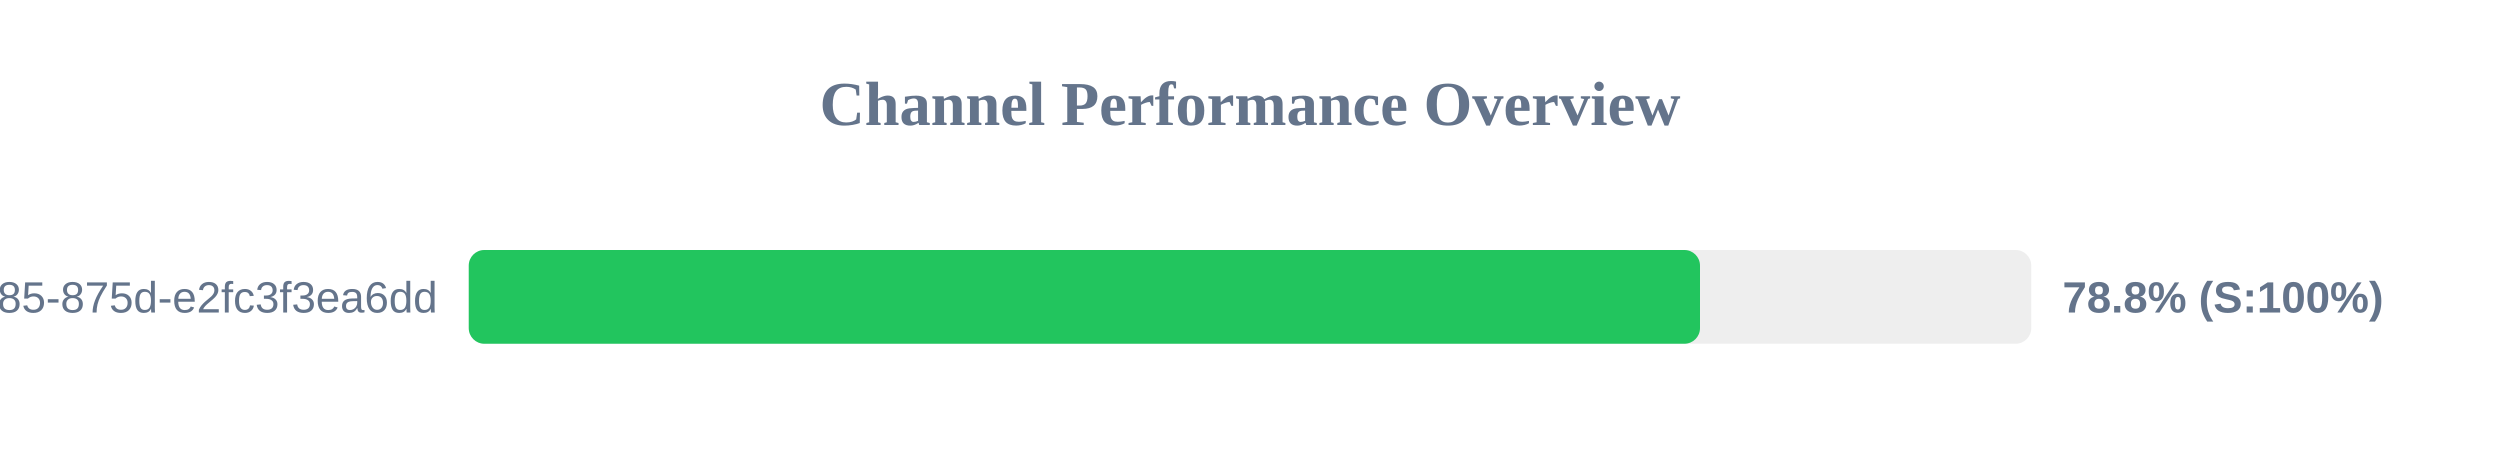
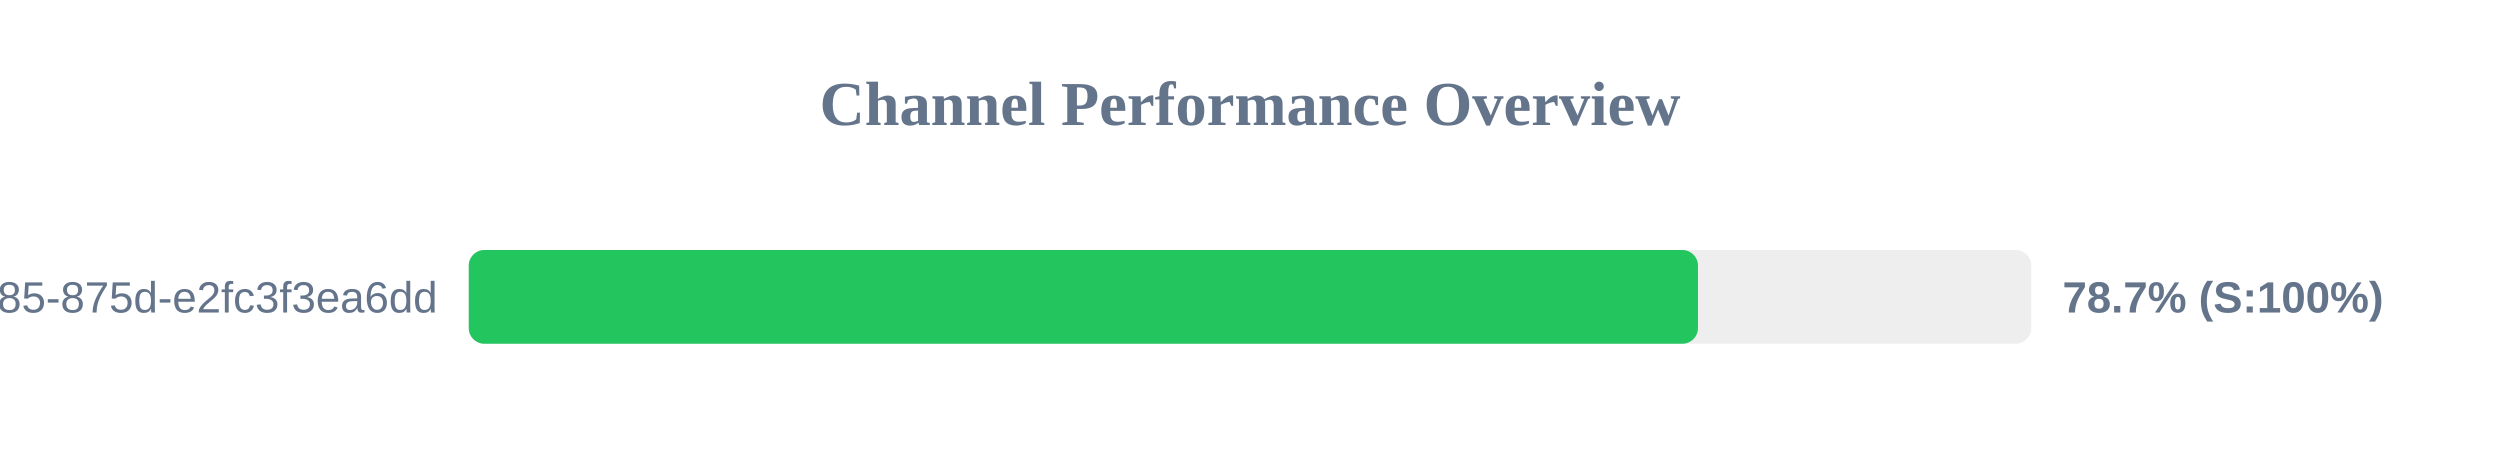
<svg xmlns="http://www.w3.org/2000/svg" width="800" height="150" version="1.1">
  <style>
        .row { font: 14px Arial; fill: #64748b; }
        .score { font: bold 14px Arial; fill: #64748b; }
    </style>
  <text x="400" y="40" text-anchor="middle" font-size="20px" font-weight="bold" fill="#64748b">Channel Performance Overview</text>
  <rect x="150" y="80" width="500" height="30" fill="#eee" rx="5" />
-   <rect x="150" y="80" width="394.0" height="30" fill="#22c55e" rx="5" />
+   <rect x="150" y="80" width="393.35" height="30" fill="#22c55e" rx="5" />
  <text x="140" y="100" text-anchor="end" class="row">?uuid=1045aedf-053c-4585-875d-e2fc3f3ea6dd</text>
-   <text x="660" y="100" text-anchor="start" class="score">78.8% (S:100%)</text>
+   <text x="660" y="100" text-anchor="start" class="score">78.7% (S:100%)</text>
</svg>
